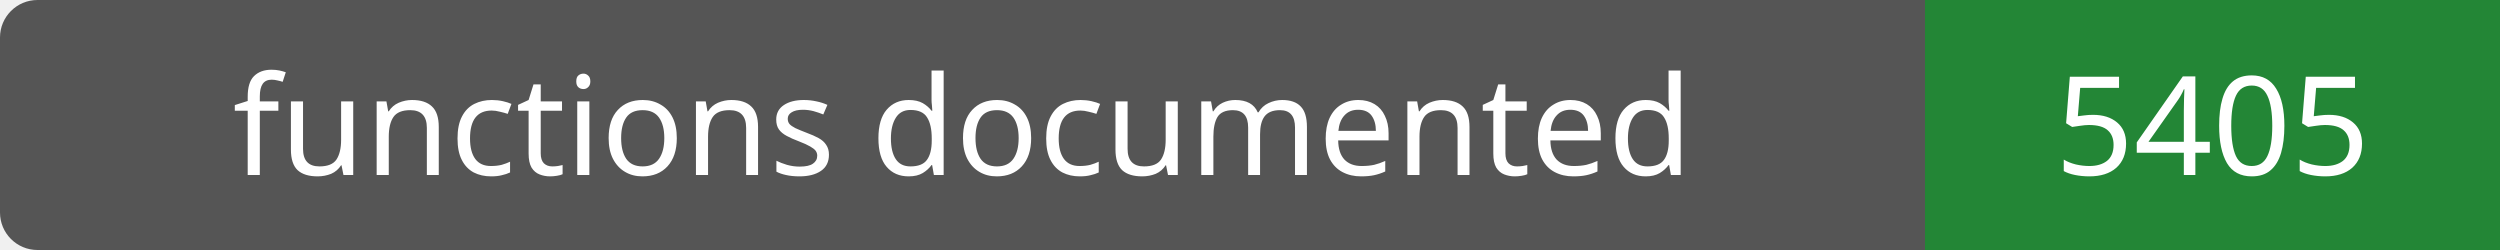
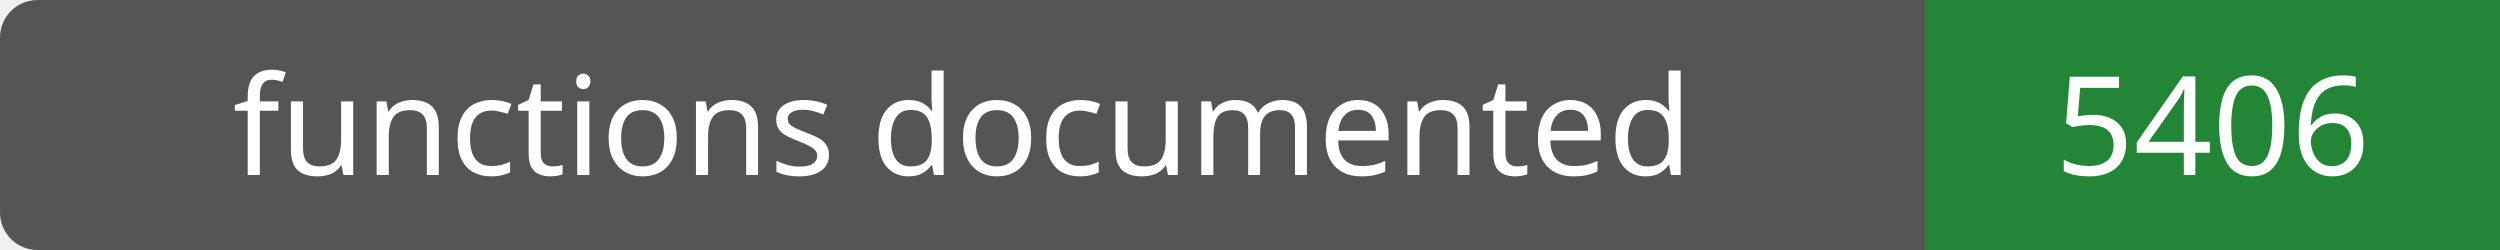
- <svg xmlns="http://www.w3.org/2000/svg" width="200" height="20" role="img" aria-label="functions documented: 5405">
+ <svg xmlns="http://www.w3.org/2000/svg" width="200" height="20" role="img" aria-label="functions documented: 5406">
  <rect width="200" height="20" rx="3" fill="#555" />
  <path fill="#238636" d="M154 0h46v20H154z" />
  <g fill="#fff" text-anchor="middle" font-family="Verdana,sans-serif" font-size="11">
    <text x="77.0" y="14">functions documented</text>
-     <text x="177.0" y="14">5405</text>
+     <text x="177.0" y="14">5406</text>
  </g>
</svg>
